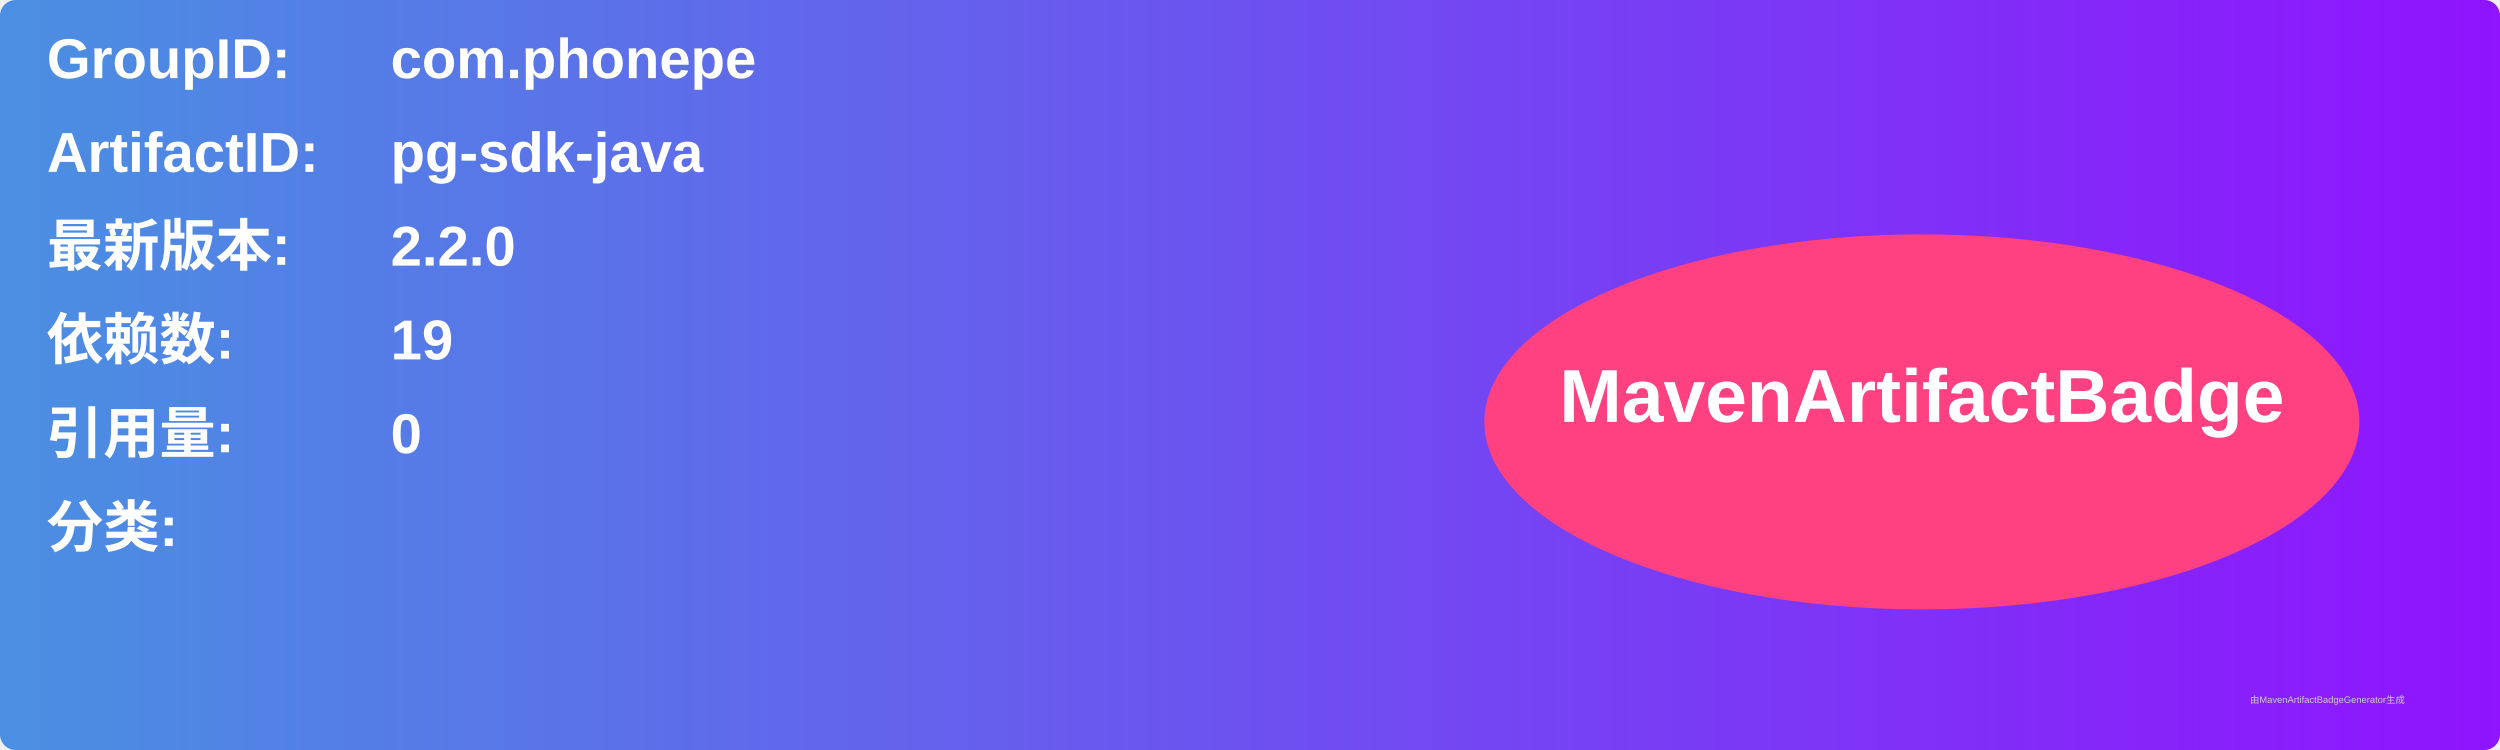
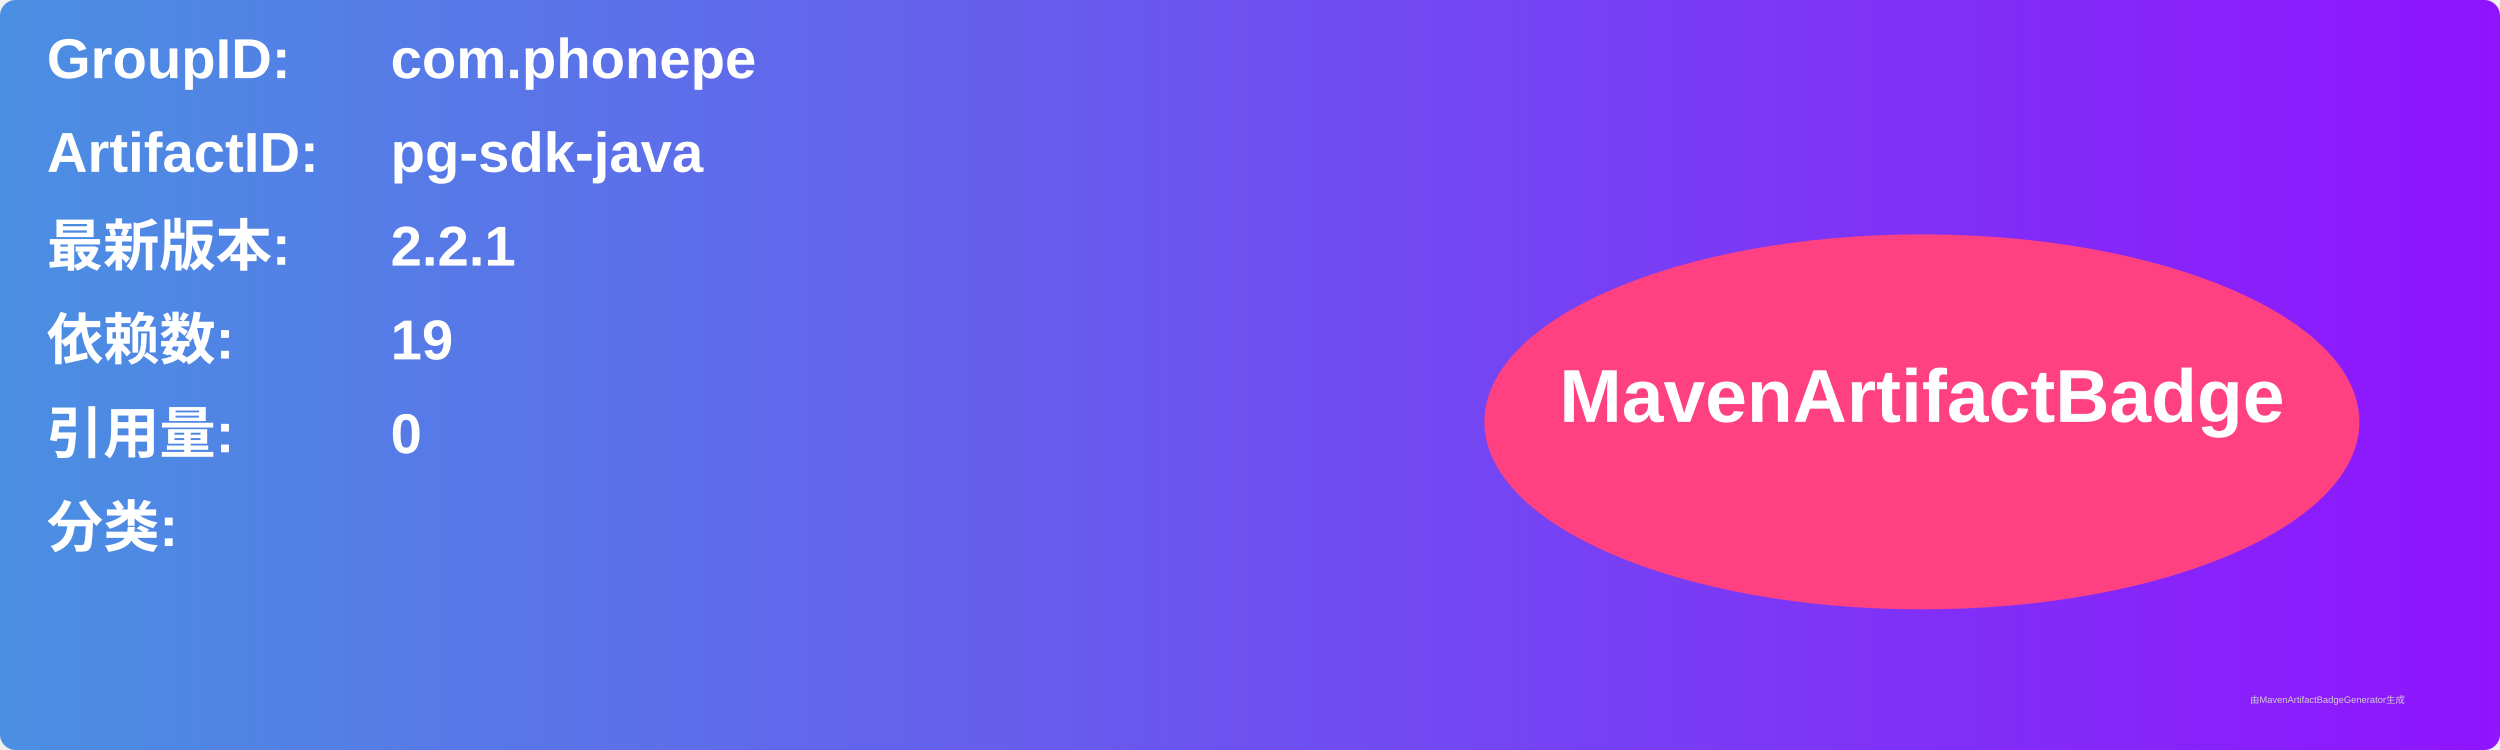
<svg xmlns="http://www.w3.org/2000/svg" width="800" height="240" viewBox="0 0 800 240">
  <linearGradient id="grad" x1="0%" y1="0%" x2="100%" y2="0%">
    <stop offset="0%" stop-color="#4a90e2" />
    <stop offset="100%" stop-color="#9013fe" />
  </linearGradient>
  <rect width="100%" height="100%" rx="5" ry="5" fill="url(#grad)" />
  <g transform="translate(15, 15)">
    <text x="0" y="10" font-family="Arial" font-size="18" fill="white" font-weight="bold" width="260">GroupID:</text>
    <text x="110" y="10" font-family="Arial" font-size="18" fill="white" font-weight="bold" width="460">com.phonepe</text>
    <text x="0" y="40" font-family="Arial" font-size="18" fill="white" font-weight="bold" width="260">ArtifactID:</text>
    <text x="110" y="40" font-family="Arial" font-size="18" fill="white" font-weight="bold" width="460">pg-sdk-java</text>
    <text x="0" y="70" font-family="Arial" font-size="18" fill="white" font-weight="bold">最新版本:</text>
    <text x="110" y="70" font-family="Arial" font-size="18" fill="white" font-weight="bold">
-       <tspan font-weight="bold">2.2.0</tspan>
+       <tspan font-weight="bold">2.2.1</tspan>
    </text>
    <text x="0" y="100" font-family="Arial" font-size="18" fill="white" font-weight="bold">依赖数: </text>
    <text x="110" y="100" font-family="Arial" font-size="18" fill="white">
      <tspan font-weight="bold">19</tspan>
    </text>
    <text x="0" y="130" font-family="Arial" font-size="18" fill="white" font-weight="bold">引用量: </text>
    <text x="110" y="130" font-family="Arial" font-size="18" fill="white">
      <tspan font-weight="bold">0</tspan>
    </text>
    <text x="0" y="160" font-family="Arial" font-size="18" fill="white" font-weight="bold">分类:</text>
    <text x="10" y="190" font-family="Arial" font-size="10" fill="white">
      <tspan font-weight="bold" />
    </text>
    <ellipse cx="600" cy="120" rx="140" ry="60" fill="#ff4081" />
    <text x="600" y="120" text-anchor="middle" font-family="Arial" font-size="24" fill="white" font-weight="bold">MavenArtifactBadge</text>
  </g>
  <text x="720" y="225" font-family="Arial" font-size="3" fill="#d0d0d0">由MavenArtifactBadgeGenerator生成</text>
</svg>
